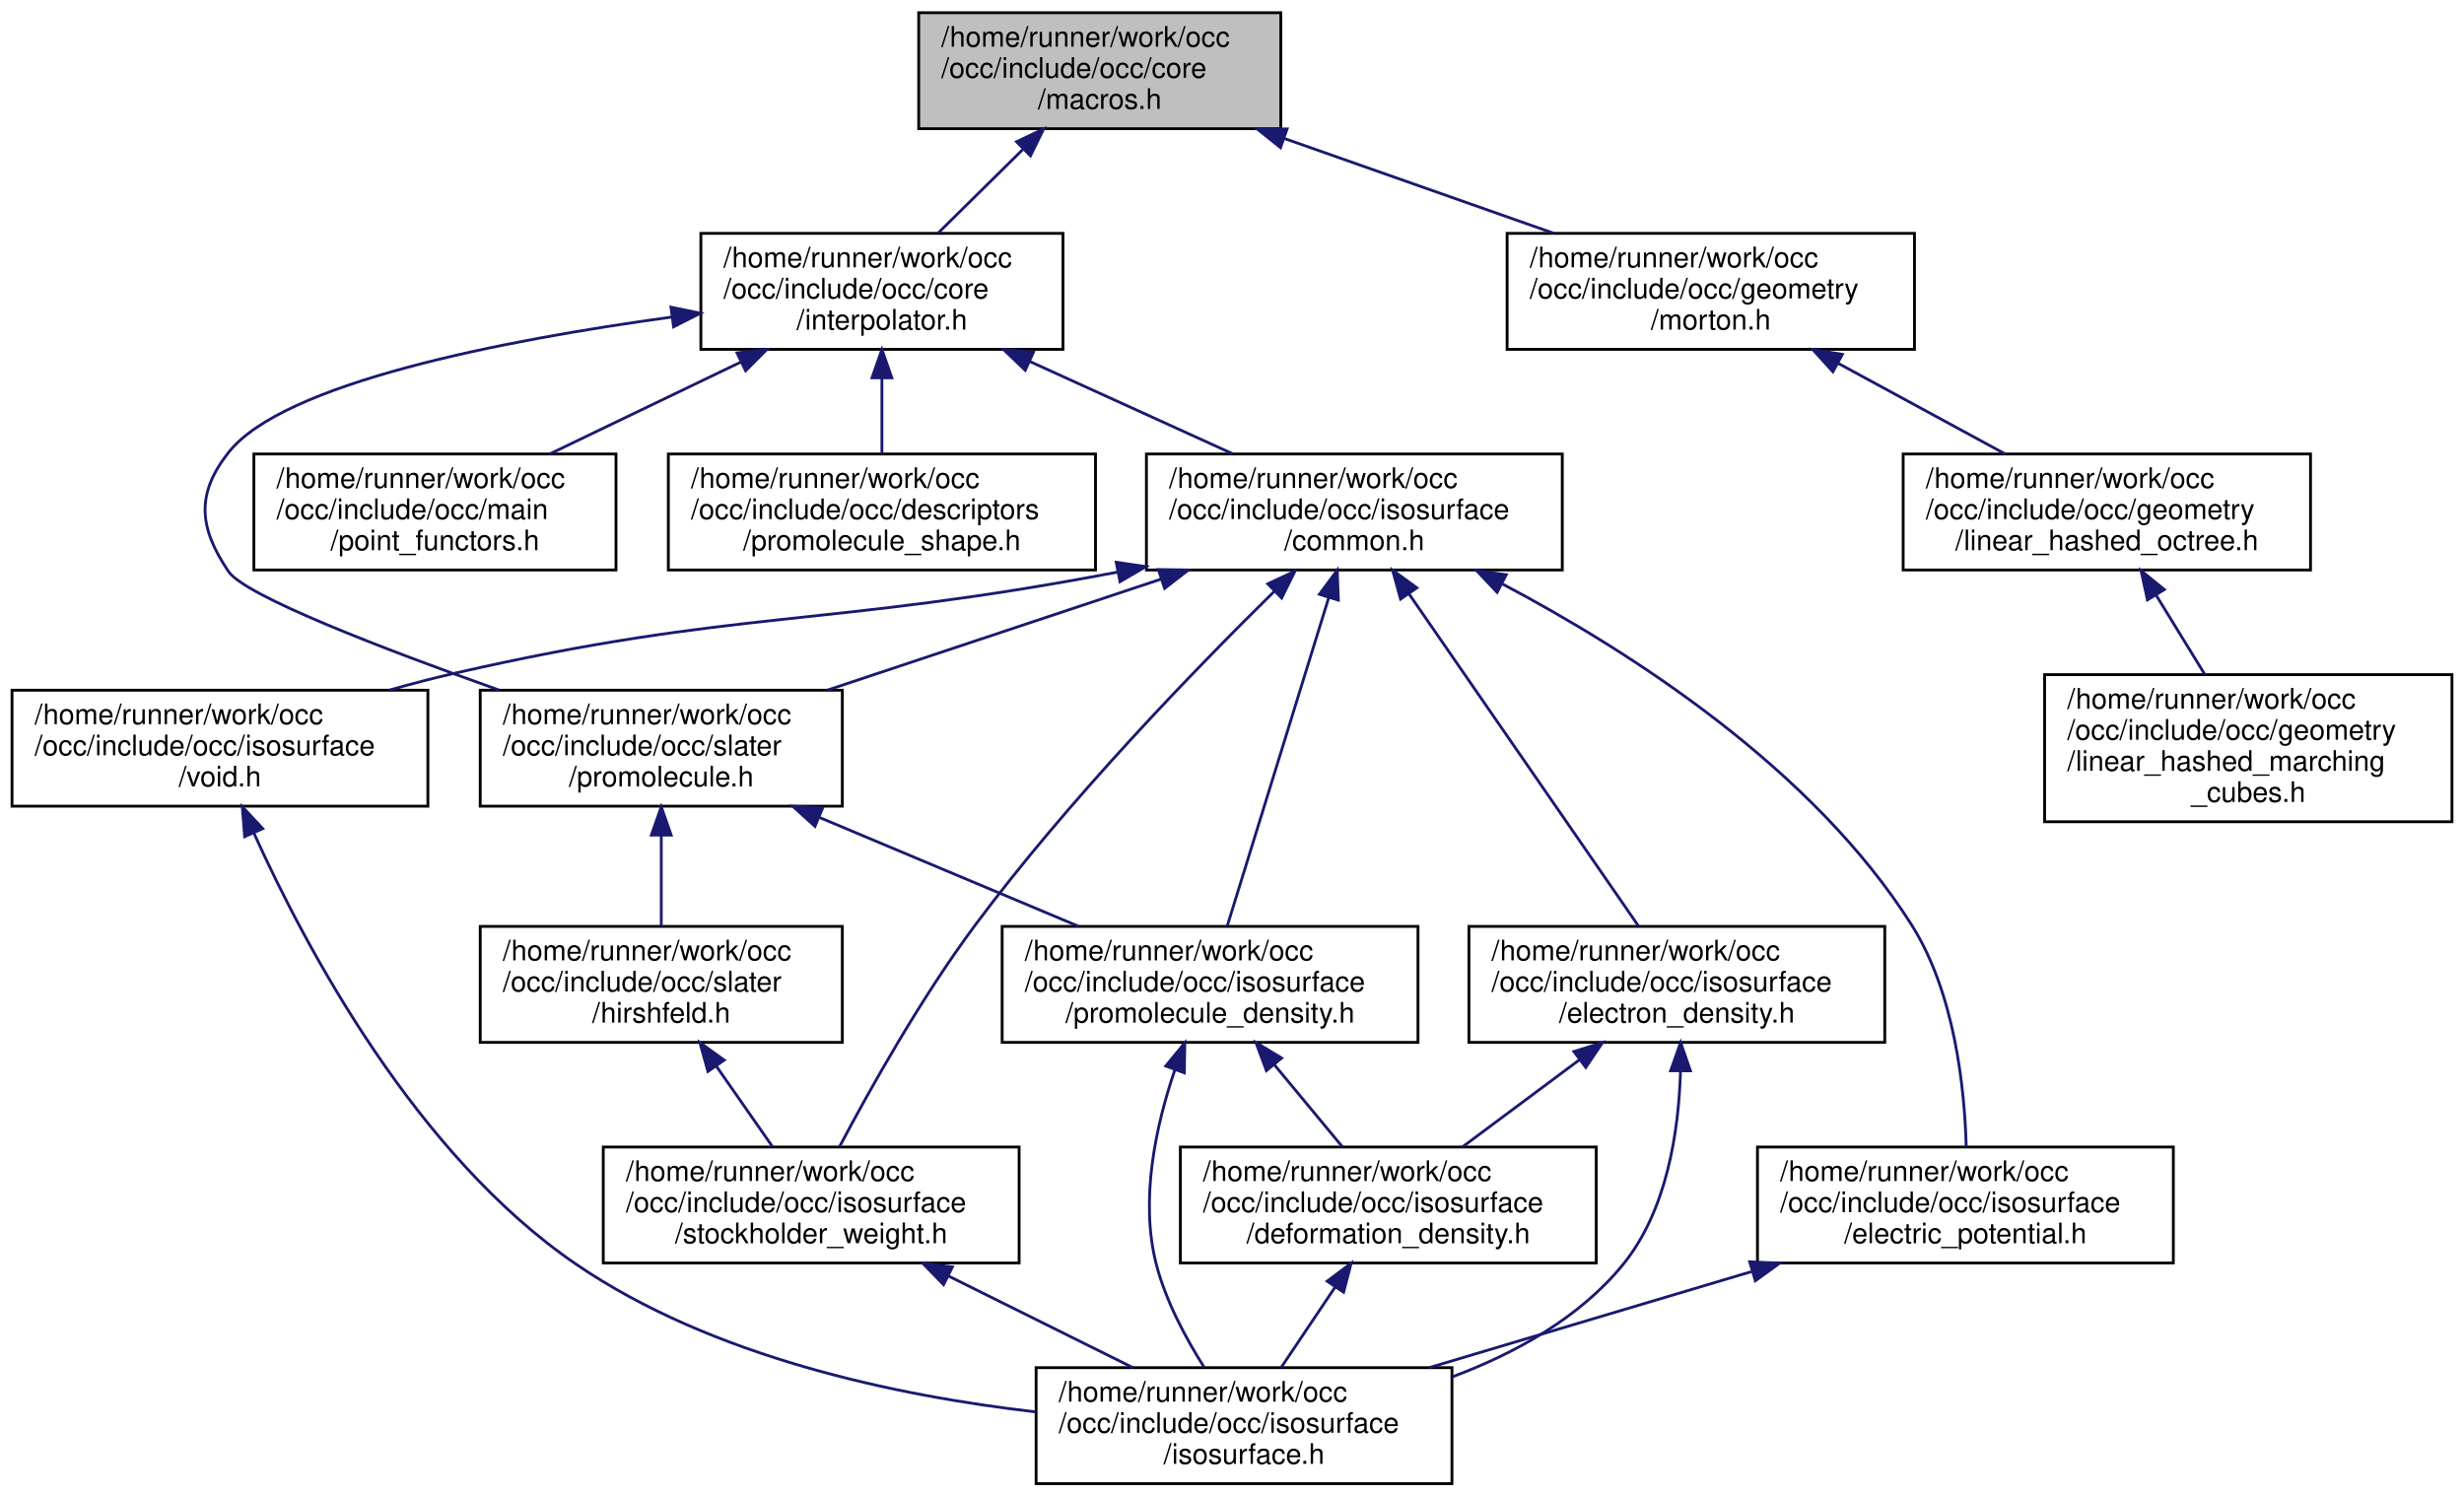
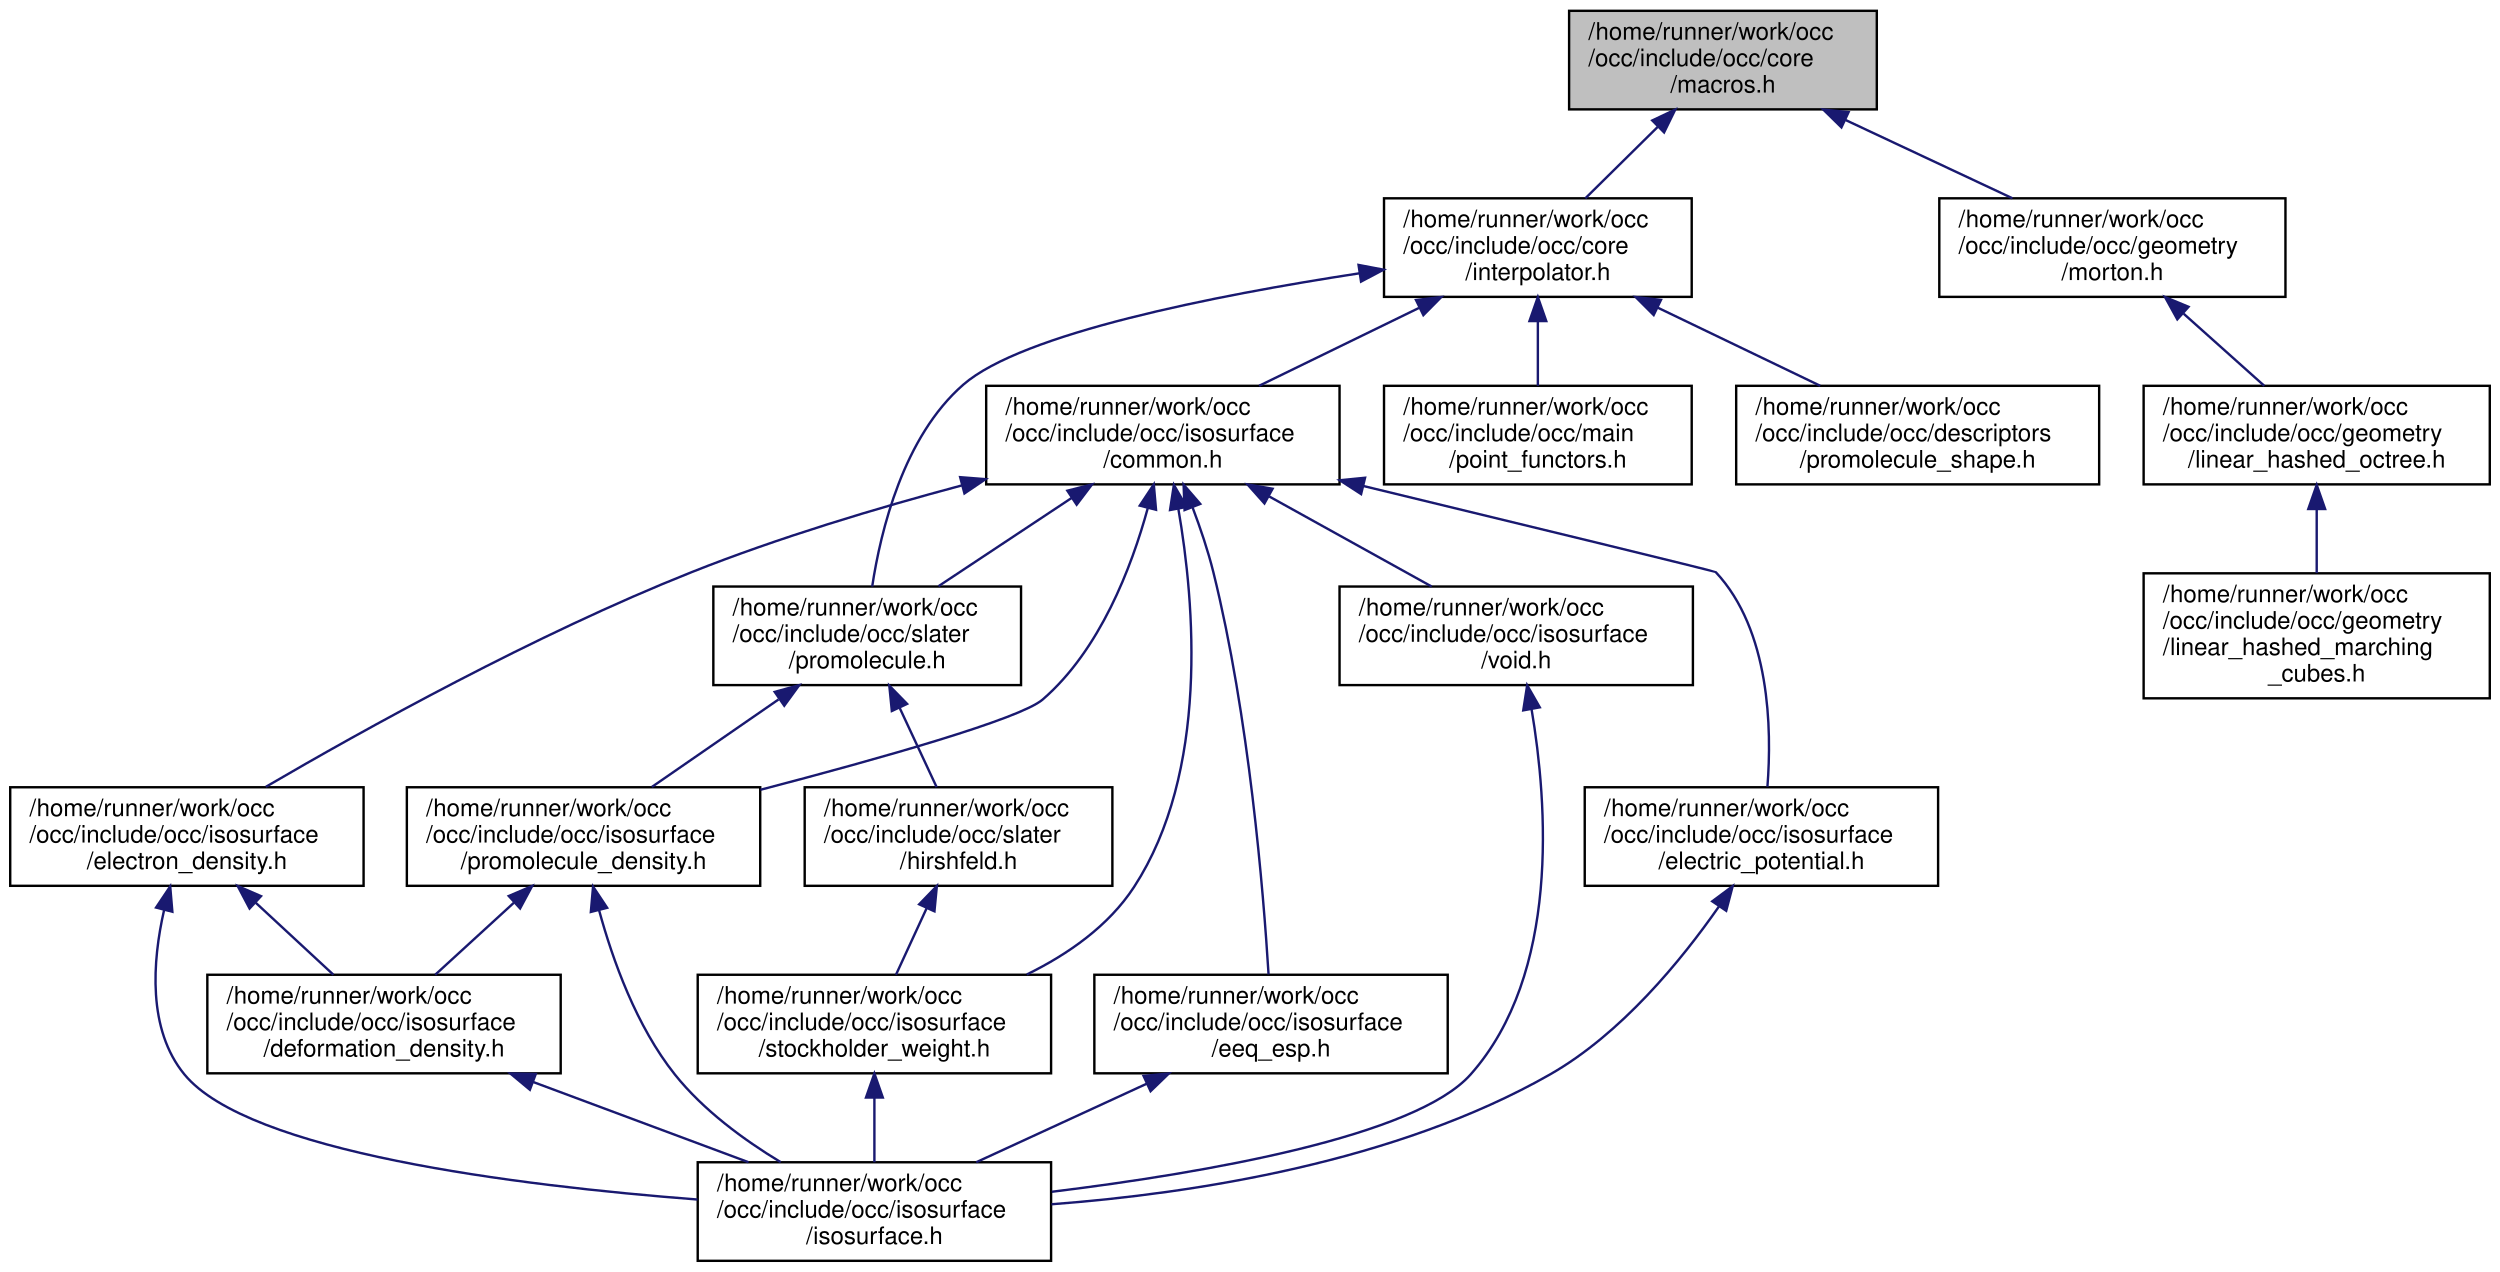
- <svg xmlns="http://www.w3.org/2000/svg" xmlns:xlink="http://www.w3.org/1999/xlink" width="871pt" height="529pt" viewBox="0.00 0.00 870.50 529.00">
+ <svg xmlns="http://www.w3.org/2000/svg" xmlns:xlink="http://www.w3.org/1999/xlink" width="1040pt" height="529pt" viewBox="0.00 0.00 1039.50 529.00">
  <g id="graph0" class="graph" transform="scale(1 1) rotate(0) translate(4 525)">
    <g id="node1" class="node">
      <g id="a_node1">
        <a xlink:title=" ">
-           <polygon fill="#bfbfbf" stroke="black" points="320.5,-479.5 320.5,-520.5 448.5,-520.5 448.5,-479.5 320.5,-479.5" />
-           <text text-anchor="start" x="328.5" y="-508.5" font-family="Helvetica,sans-Serif" font-size="10.00">/home/runner/work/occ</text>
-           <text text-anchor="start" x="328.5" y="-497.5" font-family="Helvetica,sans-Serif" font-size="10.00">/occ/include/occ/core</text>
-           <text text-anchor="middle" x="384.5" y="-486.5" font-family="Helvetica,sans-Serif" font-size="10.00">/macros.h</text>
+           <polygon fill="#bfbfbf" stroke="black" points="648.5,-479.5 648.5,-520.5 776.5,-520.5 776.5,-479.5 648.5,-479.5" />
+           <text text-anchor="start" x="656.5" y="-508.5" font-family="Helvetica,sans-Serif" font-size="10.00">/home/runner/work/occ</text>
+           <text text-anchor="start" x="656.5" y="-497.5" font-family="Helvetica,sans-Serif" font-size="10.00">/occ/include/occ/core</text>
+           <text text-anchor="middle" x="712.5" y="-486.5" font-family="Helvetica,sans-Serif" font-size="10.00">/macros.h</text>
        </a>
      </g>
    </g>
    <g id="node2" class="node">
      <g id="a_node2">
        <a xlink:href="interpolator_8h.html" target="_top" xlink:title=" ">
-           <polygon fill="none" stroke="black" points="243.5,-401.5 243.5,-442.5 371.5,-442.5 371.5,-401.5 243.5,-401.5" />
-           <text text-anchor="start" x="251.5" y="-430.5" font-family="Helvetica,sans-Serif" font-size="10.00">/home/runner/work/occ</text>
-           <text text-anchor="start" x="251.5" y="-419.5" font-family="Helvetica,sans-Serif" font-size="10.00">/occ/include/occ/core</text>
-           <text text-anchor="middle" x="307.5" y="-408.5" font-family="Helvetica,sans-Serif" font-size="10.00">/interpolator.h</text>
+           <polygon fill="none" stroke="black" points="571.5,-401.5 571.5,-442.5 699.5,-442.5 699.5,-401.5 571.5,-401.5" />
+           <text text-anchor="start" x="579.5" y="-430.5" font-family="Helvetica,sans-Serif" font-size="10.00">/home/runner/work/occ</text>
+           <text text-anchor="start" x="579.5" y="-419.5" font-family="Helvetica,sans-Serif" font-size="10.00">/occ/include/occ/core</text>
+           <text text-anchor="middle" x="635.5" y="-408.5" font-family="Helvetica,sans-Serif" font-size="10.00">/interpolator.h</text>
        </a>
      </g>
    </g>
    <g id="edge1" class="edge">
-       <path fill="none" stroke="midnightblue" d="M357.35,-472.2C347.43,-462.42 336.41,-451.54 327.26,-442.51" />
-       <polygon fill="midnightblue" stroke="midnightblue" points="355.09,-474.89 364.67,-479.43 360.01,-469.91 355.09,-474.89" />
-     </g>
-     <g id="node15" class="node">
-       <g id="a_node15">
+       <path fill="none" stroke="midnightblue" d="M685.35,-472.2C675.43,-462.42 664.41,-451.54 655.26,-442.51" />
+       <polygon fill="midnightblue" stroke="midnightblue" points="683.09,-474.89 692.67,-479.43 688.01,-469.91 683.09,-474.89" />
+     </g>
+     <g id="node16" class="node">
+       <g id="a_node16">
        <a xlink:href="morton_8h.html" target="_top" xlink:title=" ">
-           <polygon fill="none" stroke="black" points="528.5,-401.5 528.5,-442.5 672.5,-442.5 672.5,-401.5 528.5,-401.5" />
-           <text text-anchor="start" x="536.5" y="-430.5" font-family="Helvetica,sans-Serif" font-size="10.00">/home/runner/work/occ</text>
-           <text text-anchor="start" x="536.5" y="-419.5" font-family="Helvetica,sans-Serif" font-size="10.00">/occ/include/occ/geometry</text>
-           <text text-anchor="middle" x="600.5" y="-408.5" font-family="Helvetica,sans-Serif" font-size="10.00">/morton.h</text>
-         </a>
-       </g>
-     </g>
-     <g id="edge23" class="edge">
-       <path fill="none" stroke="midnightblue" d="M449.79,-476.03C480.2,-465.33 515.99,-452.73 545.06,-442.51" />
-       <polygon fill="midnightblue" stroke="midnightblue" points="448.4,-472.81 440.13,-479.43 450.72,-479.41 448.4,-472.81" />
+           <polygon fill="none" stroke="black" points="802.5,-401.5 802.5,-442.5 946.5,-442.5 946.5,-401.5 802.5,-401.5" />
+           <text text-anchor="start" x="810.5" y="-430.5" font-family="Helvetica,sans-Serif" font-size="10.00">/home/runner/work/occ</text>
+           <text text-anchor="start" x="810.5" y="-419.5" font-family="Helvetica,sans-Serif" font-size="10.00">/occ/include/occ/geometry</text>
+           <text text-anchor="middle" x="874.5" y="-408.5" font-family="Helvetica,sans-Serif" font-size="10.00">/morton.h</text>
+         </a>
+       </g>
+     </g>
+     <g id="edge25" class="edge">
+       <path fill="none" stroke="midnightblue" d="M763.55,-475.05C785.9,-464.57 811.78,-452.42 832.92,-442.51" />
+       <polygon fill="midnightblue" stroke="midnightblue" points="761.79,-472.01 754.22,-479.43 764.76,-478.35 761.79,-472.01" />
    </g>
    <g id="node3" class="node">
      <g id="a_node3">
        <a xlink:href="promolecule__shape_8h.html" target="_top" xlink:title=" ">
-           <polygon fill="none" stroke="black" points="232,-323.5 232,-364.5 383,-364.5 383,-323.5 232,-323.5" />
-           <text text-anchor="start" x="240" y="-352.5" font-family="Helvetica,sans-Serif" font-size="10.00">/home/runner/work/occ</text>
-           <text text-anchor="start" x="240" y="-341.5" font-family="Helvetica,sans-Serif" font-size="10.00">/occ/include/occ/descriptors</text>
-           <text text-anchor="middle" x="307.5" y="-330.5" font-family="Helvetica,sans-Serif" font-size="10.00">/promolecule_shape.h</text>
+           <polygon fill="none" stroke="black" points="718,-323.5 718,-364.5 869,-364.5 869,-323.5 718,-323.5" />
+           <text text-anchor="start" x="726" y="-352.5" font-family="Helvetica,sans-Serif" font-size="10.00">/home/runner/work/occ</text>
+           <text text-anchor="start" x="726" y="-341.5" font-family="Helvetica,sans-Serif" font-size="10.00">/occ/include/occ/descriptors</text>
+           <text text-anchor="middle" x="793.5" y="-330.5" font-family="Helvetica,sans-Serif" font-size="10.00">/promolecule_shape.h</text>
        </a>
      </g>
    </g>
    <g id="edge2" class="edge">
-       <path fill="none" stroke="midnightblue" d="M307.5,-391.3C307.5,-382.3 307.5,-372.65 307.5,-364.51" />
-       <polygon fill="midnightblue" stroke="midnightblue" points="304,-391.43 307.5,-401.43 311,-391.43 304,-391.43" />
+       <path fill="none" stroke="midnightblue" d="M685.29,-397.05C707.09,-386.57 732.33,-374.42 752.95,-364.51" />
+       <polygon fill="midnightblue" stroke="midnightblue" points="683.68,-393.94 676.19,-401.43 686.72,-400.25 683.68,-393.94" />
    </g>
    <g id="node4" class="node">
      <g id="a_node4">
        <a xlink:href="common_8h.html" target="_top" xlink:title=" ">
-           <polygon fill="none" stroke="black" points="401,-323.5 401,-364.5 548,-364.5 548,-323.5 401,-323.5" />
-           <text text-anchor="start" x="409" y="-352.5" font-family="Helvetica,sans-Serif" font-size="10.00">/home/runner/work/occ</text>
-           <text text-anchor="start" x="409" y="-341.5" font-family="Helvetica,sans-Serif" font-size="10.00">/occ/include/occ/isosurface</text>
-           <text text-anchor="middle" x="474.5" y="-330.5" font-family="Helvetica,sans-Serif" font-size="10.00">/common.h</text>
+           <polygon fill="none" stroke="black" points="406,-323.5 406,-364.5 553,-364.5 553,-323.5 406,-323.5" />
+           <text text-anchor="start" x="414" y="-352.5" font-family="Helvetica,sans-Serif" font-size="10.00">/home/runner/work/occ</text>
+           <text text-anchor="start" x="414" y="-341.5" font-family="Helvetica,sans-Serif" font-size="10.00">/occ/include/occ/isosurface</text>
+           <text text-anchor="middle" x="479.5" y="-330.5" font-family="Helvetica,sans-Serif" font-size="10.00">/common.h</text>
        </a>
      </g>
    </g>
    <g id="edge3" class="edge">
-       <path fill="none" stroke="midnightblue" d="M359.82,-397.19C382.92,-386.67 409.75,-374.47 431.64,-364.51" />
-       <polygon fill="midnightblue" stroke="midnightblue" points="358.16,-394.1 350.51,-401.43 361.06,-400.47 358.16,-394.1" />
+       <path fill="none" stroke="midnightblue" d="M586.05,-396.91C564.6,-386.46 539.81,-374.38 519.54,-364.51" />
+       <polygon fill="midnightblue" stroke="midnightblue" points="584.8,-400.19 595.33,-401.43 587.87,-393.9 584.8,-400.19" />
+     </g>
+     <g id="node13" class="node">
+       <g id="a_node13">
+         <a xlink:href="promolecule_8h.html" target="_top" xlink:title=" ">
+           <polygon fill="none" stroke="black" points="292.5,-240 292.5,-281 420.5,-281 420.5,-240 292.5,-240" />
+           <text text-anchor="start" x="300.5" y="-269" font-family="Helvetica,sans-Serif" font-size="10.00">/home/runner/work/occ</text>
+           <text text-anchor="start" x="300.5" y="-258" font-family="Helvetica,sans-Serif" font-size="10.00">/occ/include/occ/slater</text>
+           <text text-anchor="middle" x="356.5" y="-247" font-family="Helvetica,sans-Serif" font-size="10.00">/promolecule.h</text>
+         </a>
+       </g>
+     </g>
+     <g id="edge24" class="edge">
+       <path fill="none" stroke="midnightblue" d="M561.36,-411.32C500.65,-402.02 420.94,-386.27 396.5,-365 371.65,-343.38 362.15,-304.46 358.58,-281" />
+       <polygon fill="midnightblue" stroke="midnightblue" points="560.9,-414.79 571.31,-412.81 561.94,-407.86 560.9,-414.79" />
+     </g>
+     <g id="node15" class="node">
+       <g id="a_node15">
+         <a xlink:href="point__functors_8h.html" target="_top" xlink:title=" ">
+           <polygon fill="none" stroke="black" points="571.5,-323.5 571.5,-364.5 699.5,-364.5 699.5,-323.5 571.5,-323.5" />
+           <text text-anchor="start" x="579.5" y="-352.5" font-family="Helvetica,sans-Serif" font-size="10.00">/home/runner/work/occ</text>
+           <text text-anchor="start" x="579.5" y="-341.5" font-family="Helvetica,sans-Serif" font-size="10.00">/occ/include/occ/main</text>
+           <text text-anchor="middle" x="635.5" y="-330.5" font-family="Helvetica,sans-Serif" font-size="10.00">/point_functors.h</text>
+         </a>
+       </g>
+     </g>
+     <g id="edge23" class="edge">
+       <path fill="none" stroke="midnightblue" d="M635.5,-391.3C635.5,-382.3 635.5,-372.65 635.5,-364.51" />
+       <polygon fill="midnightblue" stroke="midnightblue" points="632,-391.43 635.5,-401.43 639,-391.43 632,-391.43" />
+     </g>
+     <g id="node5" class="node">
+       <g id="a_node5">
+         <a xlink:href="eeq__esp_8h.html" target="_top" xlink:title=" ">
+           <polygon fill="none" stroke="black" points="451,-78.5 451,-119.5 598,-119.5 598,-78.5 451,-78.5" />
+           <text text-anchor="start" x="459" y="-107.5" font-family="Helvetica,sans-Serif" font-size="10.00">/home/runner/work/occ</text>
+           <text text-anchor="start" x="459" y="-96.5" font-family="Helvetica,sans-Serif" font-size="10.00">/occ/include/occ/isosurface</text>
+           <text text-anchor="middle" x="524.5" y="-85.5" font-family="Helvetica,sans-Serif" font-size="10.00">/eeq_esp.h</text>
+         </a>
+       </g>
+     </g>
+     <g id="edge4" class="edge">
+       <path fill="none" stroke="midnightblue" d="M491.87,-313.88C495.1,-305.34 498.29,-295.91 500.5,-287 515.36,-227.12 521.35,-154.03 523.47,-119.66" />
+       <polygon fill="midnightblue" stroke="midnightblue" points="488.53,-312.81 488.12,-323.4 495.05,-315.38 488.53,-312.81" />
+     </g>
+     <g id="node7" class="node">
+       <g id="a_node7">
+         <a xlink:href="electric__potential_8h.html" target="_top" xlink:title=" ">
+           <polygon fill="none" stroke="black" points="655,-156.5 655,-197.5 802,-197.5 802,-156.5 655,-156.5" />
+           <text text-anchor="start" x="663" y="-185.5" font-family="Helvetica,sans-Serif" font-size="10.00">/home/runner/work/occ</text>
+           <text text-anchor="start" x="663" y="-174.5" font-family="Helvetica,sans-Serif" font-size="10.00">/occ/include/occ/isosurface</text>
+           <text text-anchor="middle" x="728.5" y="-163.5" font-family="Helvetica,sans-Serif" font-size="10.00">/electric_potential.h</text>
+         </a>
+       </g>
+     </g>
+     <g id="edge6" class="edge">
+       <path fill="none" stroke="midnightblue" d="M563.05,-322.79C628.7,-306.9 709.17,-287.36 709.5,-287 732.08,-262.88 732.89,-221.96 731,-197.71" />
+       <polygon fill="midnightblue" stroke="midnightblue" points="561.97,-319.46 553.07,-325.21 563.62,-326.26 561.97,-319.46" />
+     </g>
+     <g id="node8" class="node">
+       <g id="a_node8">
+         <a xlink:href="electron__density_8h.html" target="_top" xlink:title=" ">
+           <polygon fill="none" stroke="black" points="0,-156.5 0,-197.5 147,-197.5 147,-156.5 0,-156.5" />
+           <text text-anchor="start" x="8" y="-185.5" font-family="Helvetica,sans-Serif" font-size="10.00">/home/runner/work/occ</text>
+           <text text-anchor="start" x="8" y="-174.5" font-family="Helvetica,sans-Serif" font-size="10.00">/occ/include/occ/isosurface</text>
+           <text text-anchor="middle" x="73.5" y="-163.5" font-family="Helvetica,sans-Serif" font-size="10.00">/electron_density.h</text>
+         </a>
+       </g>
+     </g>
+     <g id="edge8" class="edge">
+       <path fill="none" stroke="midnightblue" d="M395.96,-323.09C360.71,-313.68 319.57,-301.35 283.5,-287 218.42,-261.12 146.88,-221.36 106.35,-197.69" />
+       <polygon fill="midnightblue" stroke="midnightblue" points="395.17,-326.5 405.74,-325.67 396.96,-319.73 395.17,-326.5" />
+     </g>
+     <g id="node10" class="node">
+       <g id="a_node10">
+         <a xlink:href="promolecule__density_8h.html" target="_top" xlink:title=" ">
+           <polygon fill="none" stroke="black" points="165,-156.5 165,-197.5 312,-197.5 312,-156.5 165,-156.5" />
+           <text text-anchor="start" x="173" y="-185.5" font-family="Helvetica,sans-Serif" font-size="10.00">/home/runner/work/occ</text>
+           <text text-anchor="start" x="173" y="-174.5" font-family="Helvetica,sans-Serif" font-size="10.00">/occ/include/occ/isosurface</text>
+           <text text-anchor="middle" x="238.5" y="-163.5" font-family="Helvetica,sans-Serif" font-size="10.00">/promolecule_density.h</text>
+         </a>
+       </g>
+     </g>
+     <g id="edge12" class="edge">
+       <path fill="none" stroke="midnightblue" d="M473.22,-313.59C466.47,-288.96 453.34,-254.61 429.5,-234 420.17,-225.93 361.86,-209.45 312.09,-196.45" />
+       <polygon fill="midnightblue" stroke="midnightblue" points="469.88,-314.66 475.73,-323.49 476.66,-312.93 469.88,-314.66" />
+     </g>
+     <g id="node11" class="node">
+       <g id="a_node11">
+         <a xlink:href="stockholder__weight_8h.html" target="_top" xlink:title=" ">
+           <polygon fill="none" stroke="black" points="286,-78.5 286,-119.5 433,-119.5 433,-78.5 286,-78.5" />
+           <text text-anchor="start" x="294" y="-107.5" font-family="Helvetica,sans-Serif" font-size="10.00">/home/runner/work/occ</text>
+           <text text-anchor="start" x="294" y="-96.5" font-family="Helvetica,sans-Serif" font-size="10.00">/occ/include/occ/isosurface</text>
+           <text text-anchor="middle" x="359.5" y="-85.5" font-family="Helvetica,sans-Serif" font-size="10.00">/stockholder_weight.h</text>
+         </a>
+       </g>
+     </g>
+     <g id="edge15" class="edge">
+       <path fill="none" stroke="midnightblue" d="M485.95,-313.28C492.77,-273.89 498.69,-203.79 467.5,-156 456.94,-139.82 440.13,-128.05 422.89,-119.61" />
+       <polygon fill="midnightblue" stroke="midnightblue" points="482.48,-312.83 484.08,-323.3 489.36,-314.12 482.48,-312.83" />
    </g>
    <g id="node12" class="node">
      <g id="a_node12">
-         <a xlink:href="promolecule_8h.html" target="_top" xlink:title=" ">
-           <polygon fill="none" stroke="black" points="165.5,-240 165.5,-281 293.5,-281 293.5,-240 165.5,-240" />
-           <text text-anchor="start" x="173.5" y="-269" font-family="Helvetica,sans-Serif" font-size="10.00">/home/runner/work/occ</text>
-           <text text-anchor="start" x="173.5" y="-258" font-family="Helvetica,sans-Serif" font-size="10.00">/occ/include/occ/slater</text>
-           <text text-anchor="middle" x="229.5" y="-247" font-family="Helvetica,sans-Serif" font-size="10.00">/promolecule.h</text>
-         </a>
-       </g>
-     </g>
-     <g id="edge22" class="edge">
-       <path fill="none" stroke="midnightblue" d="M233.09,-412.9C173.16,-404.67 95.82,-389.57 76.5,-365 64.96,-350.33 66.05,-338.47 76.5,-323 82.35,-314.34 131.29,-295.56 172.27,-281.01" />
-       <polygon fill="midnightblue" stroke="midnightblue" points="232.93,-416.41 243.31,-414.27 233.86,-409.47 232.93,-416.41" />
-     </g>
-     <g id="node14" class="node">
-       <g id="a_node14">
-         <a xlink:href="point__functors_8h.html" target="_top" xlink:title=" ">
-           <polygon fill="none" stroke="black" points="85.5,-323.5 85.5,-364.5 213.5,-364.5 213.5,-323.5 85.5,-323.5" />
-           <text text-anchor="start" x="93.5" y="-352.5" font-family="Helvetica,sans-Serif" font-size="10.00">/home/runner/work/occ</text>
-           <text text-anchor="start" x="93.5" y="-341.5" font-family="Helvetica,sans-Serif" font-size="10.00">/occ/include/occ/main</text>
-           <text text-anchor="middle" x="149.5" y="-330.5" font-family="Helvetica,sans-Serif" font-size="10.00">/point_functors.h</text>
-         </a>
-       </g>
-     </g>
-     <g id="edge21" class="edge">
-       <path fill="none" stroke="midnightblue" d="M257.71,-397.05C235.91,-386.57 210.67,-374.42 190.05,-364.51" />
-       <polygon fill="midnightblue" stroke="midnightblue" points="256.28,-400.25 266.81,-401.43 259.32,-393.94 256.28,-400.25" />
-     </g>
-     <g id="node5" class="node">
-       <g id="a_node5">
-         <a xlink:href="electric__potential_8h.html" target="_top" xlink:title=" ">
-           <polygon fill="none" stroke="black" points="617,-78.5 617,-119.5 764,-119.5 764,-78.5 617,-78.5" />
-           <text text-anchor="start" x="625" y="-107.5" font-family="Helvetica,sans-Serif" font-size="10.00">/home/runner/work/occ</text>
-           <text text-anchor="start" x="625" y="-96.5" font-family="Helvetica,sans-Serif" font-size="10.00">/occ/include/occ/isosurface</text>
-           <text text-anchor="middle" x="690.5" y="-85.5" font-family="Helvetica,sans-Serif" font-size="10.00">/electric_potential.h</text>
-         </a>
-       </g>
-     </g>
-     <g id="edge4" class="edge">
-       <path fill="none" stroke="midnightblue" d="M526.84,-318.56C572.44,-294.46 636.57,-253.24 671.5,-198 686.69,-173.98 690.22,-140.51 690.79,-119.57" />
-       <polygon fill="midnightblue" stroke="midnightblue" points="524.97,-315.59 517.7,-323.3 528.19,-321.81 524.97,-315.59" />
-     </g>
-     <g id="node7" class="node">
-       <g id="a_node7">
-         <a xlink:href="electron__density_8h.html" target="_top" xlink:title=" ">
-           <polygon fill="none" stroke="black" points="515,-156.5 515,-197.5 662,-197.5 662,-156.5 515,-156.5" />
-           <text text-anchor="start" x="523" y="-185.5" font-family="Helvetica,sans-Serif" font-size="10.00">/home/runner/work/occ</text>
-           <text text-anchor="start" x="523" y="-174.5" font-family="Helvetica,sans-Serif" font-size="10.00">/occ/include/occ/isosurface</text>
-           <text text-anchor="middle" x="588.5" y="-163.5" font-family="Helvetica,sans-Serif" font-size="10.00">/electron_density.h</text>
-         </a>
-       </g>
-     </g>
-     <g id="edge6" class="edge">
-       <path fill="none" stroke="midnightblue" d="M493.83,-315.03C516.89,-281.64 554.86,-226.69 574.99,-197.55" />
-       <polygon fill="midnightblue" stroke="midnightblue" points="490.83,-313.21 488.02,-323.42 496.59,-317.19 490.83,-313.21" />
-     </g>
-     <g id="node9" class="node">
-       <g id="a_node9">
-         <a xlink:href="promolecule__density_8h.html" target="_top" xlink:title=" ">
-           <polygon fill="none" stroke="black" points="350,-156.5 350,-197.5 497,-197.5 497,-156.5 350,-156.5" />
-           <text text-anchor="start" x="358" y="-185.5" font-family="Helvetica,sans-Serif" font-size="10.00">/home/runner/work/occ</text>
-           <text text-anchor="start" x="358" y="-174.5" font-family="Helvetica,sans-Serif" font-size="10.00">/occ/include/occ/isosurface</text>
-           <text text-anchor="middle" x="423.5" y="-163.5" font-family="Helvetica,sans-Serif" font-size="10.00">/promolecule_density.h</text>
-         </a>
-       </g>
-     </g>
-     <g id="edge10" class="edge">
-       <path fill="none" stroke="midnightblue" d="M465.45,-313.74C455.1,-280.24 438.43,-226.31 429.54,-197.55" />
-       <polygon fill="midnightblue" stroke="midnightblue" points="462.15,-314.9 468.45,-323.42 468.84,-312.84 462.15,-314.9" />
-     </g>
-     <g id="node10" class="node">
-       <g id="a_node10">
-         <a xlink:href="stockholder__weight_8h.html" target="_top" xlink:title=" ">
-           <polygon fill="none" stroke="black" points="209,-78.5 209,-119.5 356,-119.5 356,-78.5 209,-78.5" />
-           <text text-anchor="start" x="217" y="-107.5" font-family="Helvetica,sans-Serif" font-size="10.00">/home/runner/work/occ</text>
-           <text text-anchor="start" x="217" y="-96.5" font-family="Helvetica,sans-Serif" font-size="10.00">/occ/include/occ/isosurface</text>
-           <text text-anchor="middle" x="282.5" y="-85.5" font-family="Helvetica,sans-Serif" font-size="10.00">/stockholder_weight.h</text>
-         </a>
-       </g>
-     </g>
-     <g id="edge13" class="edge">
-       <path fill="none" stroke="midnightblue" d="M446.27,-316.01C417.77,-288 373.39,-242.16 340.5,-198 321.37,-172.31 303.22,-139.89 292.48,-119.55" />
-       <polygon fill="midnightblue" stroke="midnightblue" points="443.91,-318.6 453.51,-323.09 448.8,-313.59 443.91,-318.6" />
-     </g>
-     <g id="node11" class="node">
-       <g id="a_node11">
        <a xlink:href="void_8h.html" target="_top" xlink:title=" ">
-           <polygon fill="none" stroke="black" points="0,-240 0,-281 147,-281 147,-240 0,-240" />
-           <text text-anchor="start" x="8" y="-269" font-family="Helvetica,sans-Serif" font-size="10.00">/home/runner/work/occ</text>
-           <text text-anchor="start" x="8" y="-258" font-family="Helvetica,sans-Serif" font-size="10.00">/occ/include/occ/isosurface</text>
-           <text text-anchor="middle" x="73.5" y="-247" font-family="Helvetica,sans-Serif" font-size="10.00">/void.h</text>
-         </a>
-       </g>
-     </g>
-     <g id="edge15" class="edge">
-       <path fill="none" stroke="midnightblue" d="M390.83,-322.76C286.62,-302.88 256.8,-309.93 156.5,-287 149.01,-285.29 141.2,-283.24 133.51,-281.07" />
-       <polygon fill="midnightblue" stroke="midnightblue" points="390.33,-326.23 400.81,-324.7 391.66,-319.36 390.33,-326.23" />
+           <polygon fill="none" stroke="black" points="553,-240 553,-281 700,-281 700,-240 553,-240" />
+           <text text-anchor="start" x="561" y="-269" font-family="Helvetica,sans-Serif" font-size="10.00">/home/runner/work/occ</text>
+           <text text-anchor="start" x="561" y="-258" font-family="Helvetica,sans-Serif" font-size="10.00">/occ/include/occ/isosurface</text>
+           <text text-anchor="middle" x="626.5" y="-247" font-family="Helvetica,sans-Serif" font-size="10.00">/void.h</text>
+         </a>
+       </g>
    </g>
    <g id="edge17" class="edge">
-       <path fill="none" stroke="midnightblue" d="M406.08,-320.24C368.98,-307.9 323.6,-292.8 288.13,-281" />
-       <polygon fill="midnightblue" stroke="midnightblue" points="405.22,-323.64 415.82,-323.48 407.43,-317 405.22,-323.64" />
+       <path fill="none" stroke="midnightblue" d="M523.71,-318.49C545.35,-306.49 571.04,-292.25 591.32,-281" />
+       <polygon fill="midnightblue" stroke="midnightblue" points="521.76,-315.57 514.71,-323.48 525.15,-321.69 521.76,-315.57" />
+     </g>
+     <g id="edge19" class="edge">
+       <path fill="none" stroke="midnightblue" d="M441.57,-317.87C423.74,-306.05 402.79,-292.17 386.15,-281.14" />
+       <polygon fill="midnightblue" stroke="midnightblue" points="439.77,-320.87 450.04,-323.48 443.64,-315.04 439.77,-320.87" />
    </g>
    <g id="node6" class="node">
      <g id="a_node6">
        <a xlink:href="isosurface_8h.html" target="_top" xlink:title=" ">
-           <polygon fill="none" stroke="black" points="362,-0.5 362,-41.5 509,-41.5 509,-0.5 362,-0.5" />
-           <text text-anchor="start" x="370" y="-29.5" font-family="Helvetica,sans-Serif" font-size="10.00">/home/runner/work/occ</text>
-           <text text-anchor="start" x="370" y="-18.5" font-family="Helvetica,sans-Serif" font-size="10.00">/occ/include/occ/isosurface</text>
-           <text text-anchor="middle" x="435.5" y="-7.5" font-family="Helvetica,sans-Serif" font-size="10.00">/isosurface.h</text>
+           <polygon fill="none" stroke="black" points="286,-0.5 286,-41.5 433,-41.5 433,-0.5 286,-0.5" />
+           <text text-anchor="start" x="294" y="-29.5" font-family="Helvetica,sans-Serif" font-size="10.00">/home/runner/work/occ</text>
+           <text text-anchor="start" x="294" y="-18.5" font-family="Helvetica,sans-Serif" font-size="10.00">/occ/include/occ/isosurface</text>
+           <text text-anchor="middle" x="359.5" y="-7.5" font-family="Helvetica,sans-Serif" font-size="10.00">/isosurface.h</text>
        </a>
      </g>
    </g>
    <g id="edge5" class="edge">
-       <path fill="none" stroke="midnightblue" d="M614.81,-75.44C578.62,-64.66 535.71,-51.87 500.95,-41.51" />
-       <polygon fill="midnightblue" stroke="midnightblue" points="614.25,-78.93 624.83,-78.43 616.25,-72.22 614.25,-78.93" />
+       <path fill="none" stroke="midnightblue" d="M472.81,-74.19C449.98,-63.67 423.48,-51.47 401.85,-41.51" />
+       <polygon fill="midnightblue" stroke="midnightblue" points="471.46,-77.42 482.01,-78.43 474.39,-71.07 471.46,-77.42" />
+     </g>
+     <g id="edge7" class="edge">
+       <path fill="none" stroke="midnightblue" d="M710.81,-147.88C695.12,-125.38 670.14,-94.89 640.5,-78 576.53,-41.55 492.61,-28.53 433.18,-24.03" />
+       <polygon fill="midnightblue" stroke="midnightblue" points="708.05,-150.05 716.55,-156.37 713.85,-146.12 708.05,-150.05" />
+     </g>
+     <g id="edge11" class="edge">
+       <path fill="none" stroke="midnightblue" d="M64.01,-146.4C59.14,-125.02 57.07,-96.73 72.5,-78 99.05,-45.77 209.98,-31.84 285.89,-26" />
+       <polygon fill="midnightblue" stroke="midnightblue" points="60.67,-147.46 66.56,-156.26 67.45,-145.71 60.67,-147.46" />
+     </g>
+     <g id="node9" class="node">
+       <g id="a_node9">
+         <a xlink:href="deformation__density_8h.html" target="_top" xlink:title=" ">
+           <polygon fill="none" stroke="black" points="82,-78.5 82,-119.5 229,-119.5 229,-78.5 82,-78.5" />
+           <text text-anchor="start" x="90" y="-107.5" font-family="Helvetica,sans-Serif" font-size="10.00">/home/runner/work/occ</text>
+           <text text-anchor="start" x="90" y="-96.5" font-family="Helvetica,sans-Serif" font-size="10.00">/occ/include/occ/isosurface</text>
+           <text text-anchor="middle" x="155.5" y="-85.5" font-family="Helvetica,sans-Serif" font-size="10.00">/deformation_density.h</text>
+         </a>
+       </g>
    </g>
    <g id="edge9" class="edge">
-       <path fill="none" stroke="midnightblue" d="M589.79,-146.36C589.18,-125.15 585.04,-97.09 569.5,-78 554.22,-59.23 531.56,-46.66 509.19,-38.28" />
-       <polygon fill="midnightblue" stroke="midnightblue" points="586.3,-146.47 589.84,-156.45 593.3,-146.44 586.3,-146.47" />
-     </g>
-     <g id="node8" class="node">
-       <g id="a_node8">
-         <a xlink:href="deformation__density_8h.html" target="_top" xlink:title=" ">
-           <polygon fill="none" stroke="black" points="413,-78.5 413,-119.5 560,-119.5 560,-78.5 413,-78.5" />
-           <text text-anchor="start" x="421" y="-107.5" font-family="Helvetica,sans-Serif" font-size="10.00">/home/runner/work/occ</text>
-           <text text-anchor="start" x="421" y="-96.5" font-family="Helvetica,sans-Serif" font-size="10.00">/occ/include/occ/isosurface</text>
-           <text text-anchor="middle" x="486.5" y="-85.5" font-family="Helvetica,sans-Serif" font-size="10.00">/deformation_density.h</text>
-         </a>
-       </g>
-     </g>
-     <g id="edge7" class="edge">
-       <path fill="none" stroke="midnightblue" d="M554.08,-150.35C540.55,-140.27 525.28,-128.89 512.68,-119.51" />
-       <polygon fill="midnightblue" stroke="midnightblue" points="552.12,-153.26 562.23,-156.43 556.3,-147.65 552.12,-153.26" />
-     </g>
-     <g id="edge8" class="edge">
-       <path fill="none" stroke="midnightblue" d="M467.74,-70.05C461.38,-60.57 454.41,-50.18 448.59,-41.51" />
-       <polygon fill="midnightblue" stroke="midnightblue" points="464.89,-72.07 473.37,-78.43 470.7,-68.17 464.89,-72.07" />
-     </g>
-     <g id="edge12" class="edge">
-       <path fill="none" stroke="midnightblue" d="M411.04,-146.74C404.36,-127.15 398.59,-100.86 404.5,-78 407.84,-65.09 414.86,-51.98 421.37,-41.69" />
-       <polygon fill="midnightblue" stroke="midnightblue" points="407.83,-148.14 414.56,-156.32 414.4,-145.73 407.83,-148.14" />
-     </g>
-     <g id="edge11" class="edge">
-       <path fill="none" stroke="midnightblue" d="M446.19,-148.63C454.18,-138.99 462.99,-128.36 470.33,-119.51" />
-       <polygon fill="midnightblue" stroke="midnightblue" points="443.41,-146.5 439.72,-156.43 448.8,-150.96 443.41,-146.5" />
+       <path fill="none" stroke="midnightblue" d="M102.1,-149.49C112.74,-139.63 124.61,-128.63 134.45,-119.51" />
+       <polygon fill="midnightblue" stroke="midnightblue" points="99.57,-147.06 94.62,-156.43 104.33,-152.2 99.57,-147.06" />
+     </g>
+     <g id="edge10" class="edge">
+       <path fill="none" stroke="midnightblue" d="M217.54,-74.89C246.18,-64.22 279.81,-51.69 307.14,-41.51" />
+       <polygon fill="midnightblue" stroke="midnightblue" points="216.18,-71.66 208.04,-78.43 218.63,-78.22 216.18,-71.66" />
    </g>
    <g id="edge14" class="edge">
-       <path fill="none" stroke="midnightblue" d="M331,-73.91C352.04,-63.46 376.35,-51.38 396.23,-41.51" />
-       <polygon fill="midnightblue" stroke="midnightblue" points="329.3,-70.84 321.9,-78.43 332.41,-77.11 329.3,-70.84" />
+       <path fill="none" stroke="midnightblue" d="M244.98,-146.3C250.65,-125.52 260.53,-98.01 276.5,-78 288.32,-63.19 305.12,-50.84 320.52,-41.54" />
+       <polygon fill="midnightblue" stroke="midnightblue" points="241.54,-145.63 242.46,-156.19 248.32,-147.36 241.54,-145.63" />
+     </g>
+     <g id="edge13" class="edge">
+       <path fill="none" stroke="midnightblue" d="M209.55,-149.49C198.78,-139.63 186.76,-128.63 176.8,-119.51" />
+       <polygon fill="midnightblue" stroke="midnightblue" points="207.39,-152.26 217.13,-156.43 212.11,-147.09 207.39,-152.26" />
    </g>
    <g id="edge16" class="edge">
-       <path fill="none" stroke="midnightblue" d="M85.52,-230.45C103.88,-189.81 142.85,-116.63 199.5,-78 247.51,-45.26 312.34,-31.55 361.9,-25.86" />
-       <polygon fill="midnightblue" stroke="midnightblue" points="82.23,-229.24 81.4,-239.81 88.63,-232.06 82.23,-229.24" />
+       <path fill="none" stroke="midnightblue" d="M359.5,-68.3C359.5,-59.3 359.5,-49.65 359.5,-41.51" />
+       <polygon fill="midnightblue" stroke="midnightblue" points="356,-68.43 359.5,-78.43 363,-68.43 356,-68.43" />
    </g>
    <g id="edge18" class="edge">
-       <path fill="none" stroke="midnightblue" d="M285.56,-235.95C314.58,-223.76 349.59,-209.05 377.08,-197.5" />
-       <polygon fill="midnightblue" stroke="midnightblue" points="283.83,-232.88 275.97,-239.98 286.54,-239.33 283.83,-232.88" />
-     </g>
-     <g id="node13" class="node">
-       <g id="a_node13">
+       <path fill="none" stroke="midnightblue" d="M632.86,-230.09C639.59,-190.4 644.69,-119.85 607.5,-78 584.67,-52.31 497.82,-37.15 433.3,-29.22" />
+       <polygon fill="midnightblue" stroke="midnightblue" points="629.42,-229.49 631.05,-239.95 636.3,-230.75 629.42,-229.49" />
+     </g>
+     <g id="edge20" class="edge">
+       <path fill="none" stroke="midnightblue" d="M319.64,-234.04C302.64,-222.3 282.77,-208.57 266.94,-197.64" />
+       <polygon fill="midnightblue" stroke="midnightblue" points="318.02,-237.18 328.24,-239.98 322,-231.42 318.02,-237.18" />
+     </g>
+     <g id="node14" class="node">
+       <g id="a_node14">
        <a xlink:href="hirshfeld_8h.html" target="_top" xlink:title=" ">
-           <polygon fill="none" stroke="black" points="165.5,-156.5 165.5,-197.5 293.5,-197.5 293.5,-156.5 165.5,-156.5" />
-           <text text-anchor="start" x="173.5" y="-185.5" font-family="Helvetica,sans-Serif" font-size="10.00">/home/runner/work/occ</text>
-           <text text-anchor="start" x="173.5" y="-174.5" font-family="Helvetica,sans-Serif" font-size="10.00">/occ/include/occ/slater</text>
-           <text text-anchor="middle" x="229.5" y="-163.5" font-family="Helvetica,sans-Serif" font-size="10.00">/hirshfeld.h</text>
-         </a>
-       </g>
-     </g>
-     <g id="edge19" class="edge">
-       <path fill="none" stroke="midnightblue" d="M229.5,-229.56C229.5,-218.88 229.5,-207.13 229.5,-197.55" />
-       <polygon fill="midnightblue" stroke="midnightblue" points="226,-229.77 229.5,-239.77 233,-229.77 226,-229.77" />
-     </g>
-     <g id="edge20" class="edge">
-       <path fill="none" stroke="midnightblue" d="M248.99,-148.05C255.61,-138.57 262.84,-128.18 268.9,-119.51" />
-       <polygon fill="midnightblue" stroke="midnightblue" points="246,-146.22 243.15,-156.43 251.74,-150.23 246,-146.22" />
-     </g>
-     <g id="node16" class="node">
-       <g id="a_node16">
-         <a xlink:href="linear__hashed__octree_8h.html" target="_top" xlink:title=" ">
-           <polygon fill="none" stroke="black" points="668.5,-323.5 668.5,-364.5 812.5,-364.5 812.5,-323.5 668.5,-323.5" />
-           <text text-anchor="start" x="676.5" y="-352.5" font-family="Helvetica,sans-Serif" font-size="10.00">/home/runner/work/occ</text>
-           <text text-anchor="start" x="676.5" y="-341.5" font-family="Helvetica,sans-Serif" font-size="10.00">/occ/include/occ/geometry</text>
-           <text text-anchor="middle" x="740.5" y="-330.5" font-family="Helvetica,sans-Serif" font-size="10.00">/linear_hashed_octree.h</text>
-         </a>
-       </g>
-     </g>
-     <g id="edge24" class="edge">
-       <path fill="none" stroke="midnightblue" d="M645.4,-396.63C664.53,-386.24 686.54,-374.29 704.57,-364.51" />
-       <polygon fill="midnightblue" stroke="midnightblue" points="643.67,-393.58 636.55,-401.43 647.01,-399.73 643.67,-393.58" />
+           <polygon fill="none" stroke="black" points="330.5,-156.5 330.5,-197.5 458.5,-197.5 458.5,-156.5 330.5,-156.5" />
+           <text text-anchor="start" x="338.5" y="-185.5" font-family="Helvetica,sans-Serif" font-size="10.00">/home/runner/work/occ</text>
+           <text text-anchor="start" x="338.5" y="-174.5" font-family="Helvetica,sans-Serif" font-size="10.00">/occ/include/occ/slater</text>
+           <text text-anchor="middle" x="394.5" y="-163.5" font-family="Helvetica,sans-Serif" font-size="10.00">/hirshfeld.h</text>
+         </a>
+       </g>
+     </g>
+     <g id="edge21" class="edge">
+       <path fill="none" stroke="midnightblue" d="M369.99,-230.56C375.1,-219.62 380.78,-207.43 385.39,-197.55" />
+       <polygon fill="midnightblue" stroke="midnightblue" points="366.75,-229.23 365.7,-239.77 373.1,-232.19 366.75,-229.23" />
+     </g>
+     <g id="edge22" class="edge">
+       <path fill="none" stroke="midnightblue" d="M381.23,-147.17C376.97,-137.93 372.36,-127.92 368.48,-119.51" />
+       <polygon fill="midnightblue" stroke="midnightblue" points="378.12,-148.81 385.49,-156.43 384.48,-145.88 378.12,-148.81" />
    </g>
    <g id="node17" class="node">
      <g id="a_node17">
+         <a xlink:href="linear__hashed__octree_8h.html" target="_top" xlink:title=" ">
+           <polygon fill="none" stroke="black" points="887.5,-323.5 887.5,-364.5 1031.5,-364.5 1031.5,-323.5 887.5,-323.5" />
+           <text text-anchor="start" x="895.5" y="-352.5" font-family="Helvetica,sans-Serif" font-size="10.00">/home/runner/work/occ</text>
+           <text text-anchor="start" x="895.5" y="-341.5" font-family="Helvetica,sans-Serif" font-size="10.00">/occ/include/occ/geometry</text>
+           <text text-anchor="middle" x="959.5" y="-330.5" font-family="Helvetica,sans-Serif" font-size="10.00">/linear_hashed_octree.h</text>
+         </a>
+       </g>
+     </g>
+     <g id="edge26" class="edge">
+       <path fill="none" stroke="midnightblue" d="M904.15,-394.49C915.18,-384.63 927.48,-373.63 937.68,-364.51" />
+       <polygon fill="midnightblue" stroke="midnightblue" points="901.51,-392.15 896.39,-401.43 906.18,-397.37 901.51,-392.15" />
+     </g>
+     <g id="node18" class="node">
+       <g id="a_node18">
        <a xlink:href="linear__hashed__marching__cubes_8h.html" target="_top" xlink:title=" ">
-           <polygon fill="none" stroke="black" points="718.5,-234.5 718.5,-286.5 862.5,-286.5 862.5,-234.5 718.5,-234.5" />
-           <text text-anchor="start" x="726.5" y="-274.5" font-family="Helvetica,sans-Serif" font-size="10.00">/home/runner/work/occ</text>
-           <text text-anchor="start" x="726.5" y="-263.5" font-family="Helvetica,sans-Serif" font-size="10.00">/occ/include/occ/geometry</text>
-           <text text-anchor="start" x="726.5" y="-252.5" font-family="Helvetica,sans-Serif" font-size="10.00">/linear_hashed_marching</text>
-           <text text-anchor="middle" x="790.5" y="-241.5" font-family="Helvetica,sans-Serif" font-size="10.00">_cubes.h</text>
-         </a>
-       </g>
-     </g>
-     <g id="edge25" class="edge">
-       <path fill="none" stroke="midnightblue" d="M757.95,-314.55C763.54,-305.45 769.67,-295.45 775.1,-286.61" />
-       <polygon fill="midnightblue" stroke="midnightblue" points="754.85,-312.92 752.6,-323.27 760.82,-316.58 754.85,-312.92" />
+           <polygon fill="none" stroke="black" points="887.5,-234.5 887.5,-286.5 1031.5,-286.5 1031.5,-234.5 887.5,-234.5" />
+           <text text-anchor="start" x="895.5" y="-274.5" font-family="Helvetica,sans-Serif" font-size="10.00">/home/runner/work/occ</text>
+           <text text-anchor="start" x="895.5" y="-263.5" font-family="Helvetica,sans-Serif" font-size="10.00">/occ/include/occ/geometry</text>
+           <text text-anchor="start" x="895.5" y="-252.5" font-family="Helvetica,sans-Serif" font-size="10.00">/linear_hashed_marching</text>
+           <text text-anchor="middle" x="959.5" y="-241.5" font-family="Helvetica,sans-Serif" font-size="10.00">_cubes.h</text>
+         </a>
+       </g>
+     </g>
+     <g id="edge27" class="edge">
+       <path fill="none" stroke="midnightblue" d="M959.5,-313.12C959.5,-304.41 959.5,-294.99 959.5,-286.61" />
+       <polygon fill="midnightblue" stroke="midnightblue" points="956,-313.27 959.5,-323.27 963,-313.27 956,-313.27" />
    </g>
  </g>
</svg>
